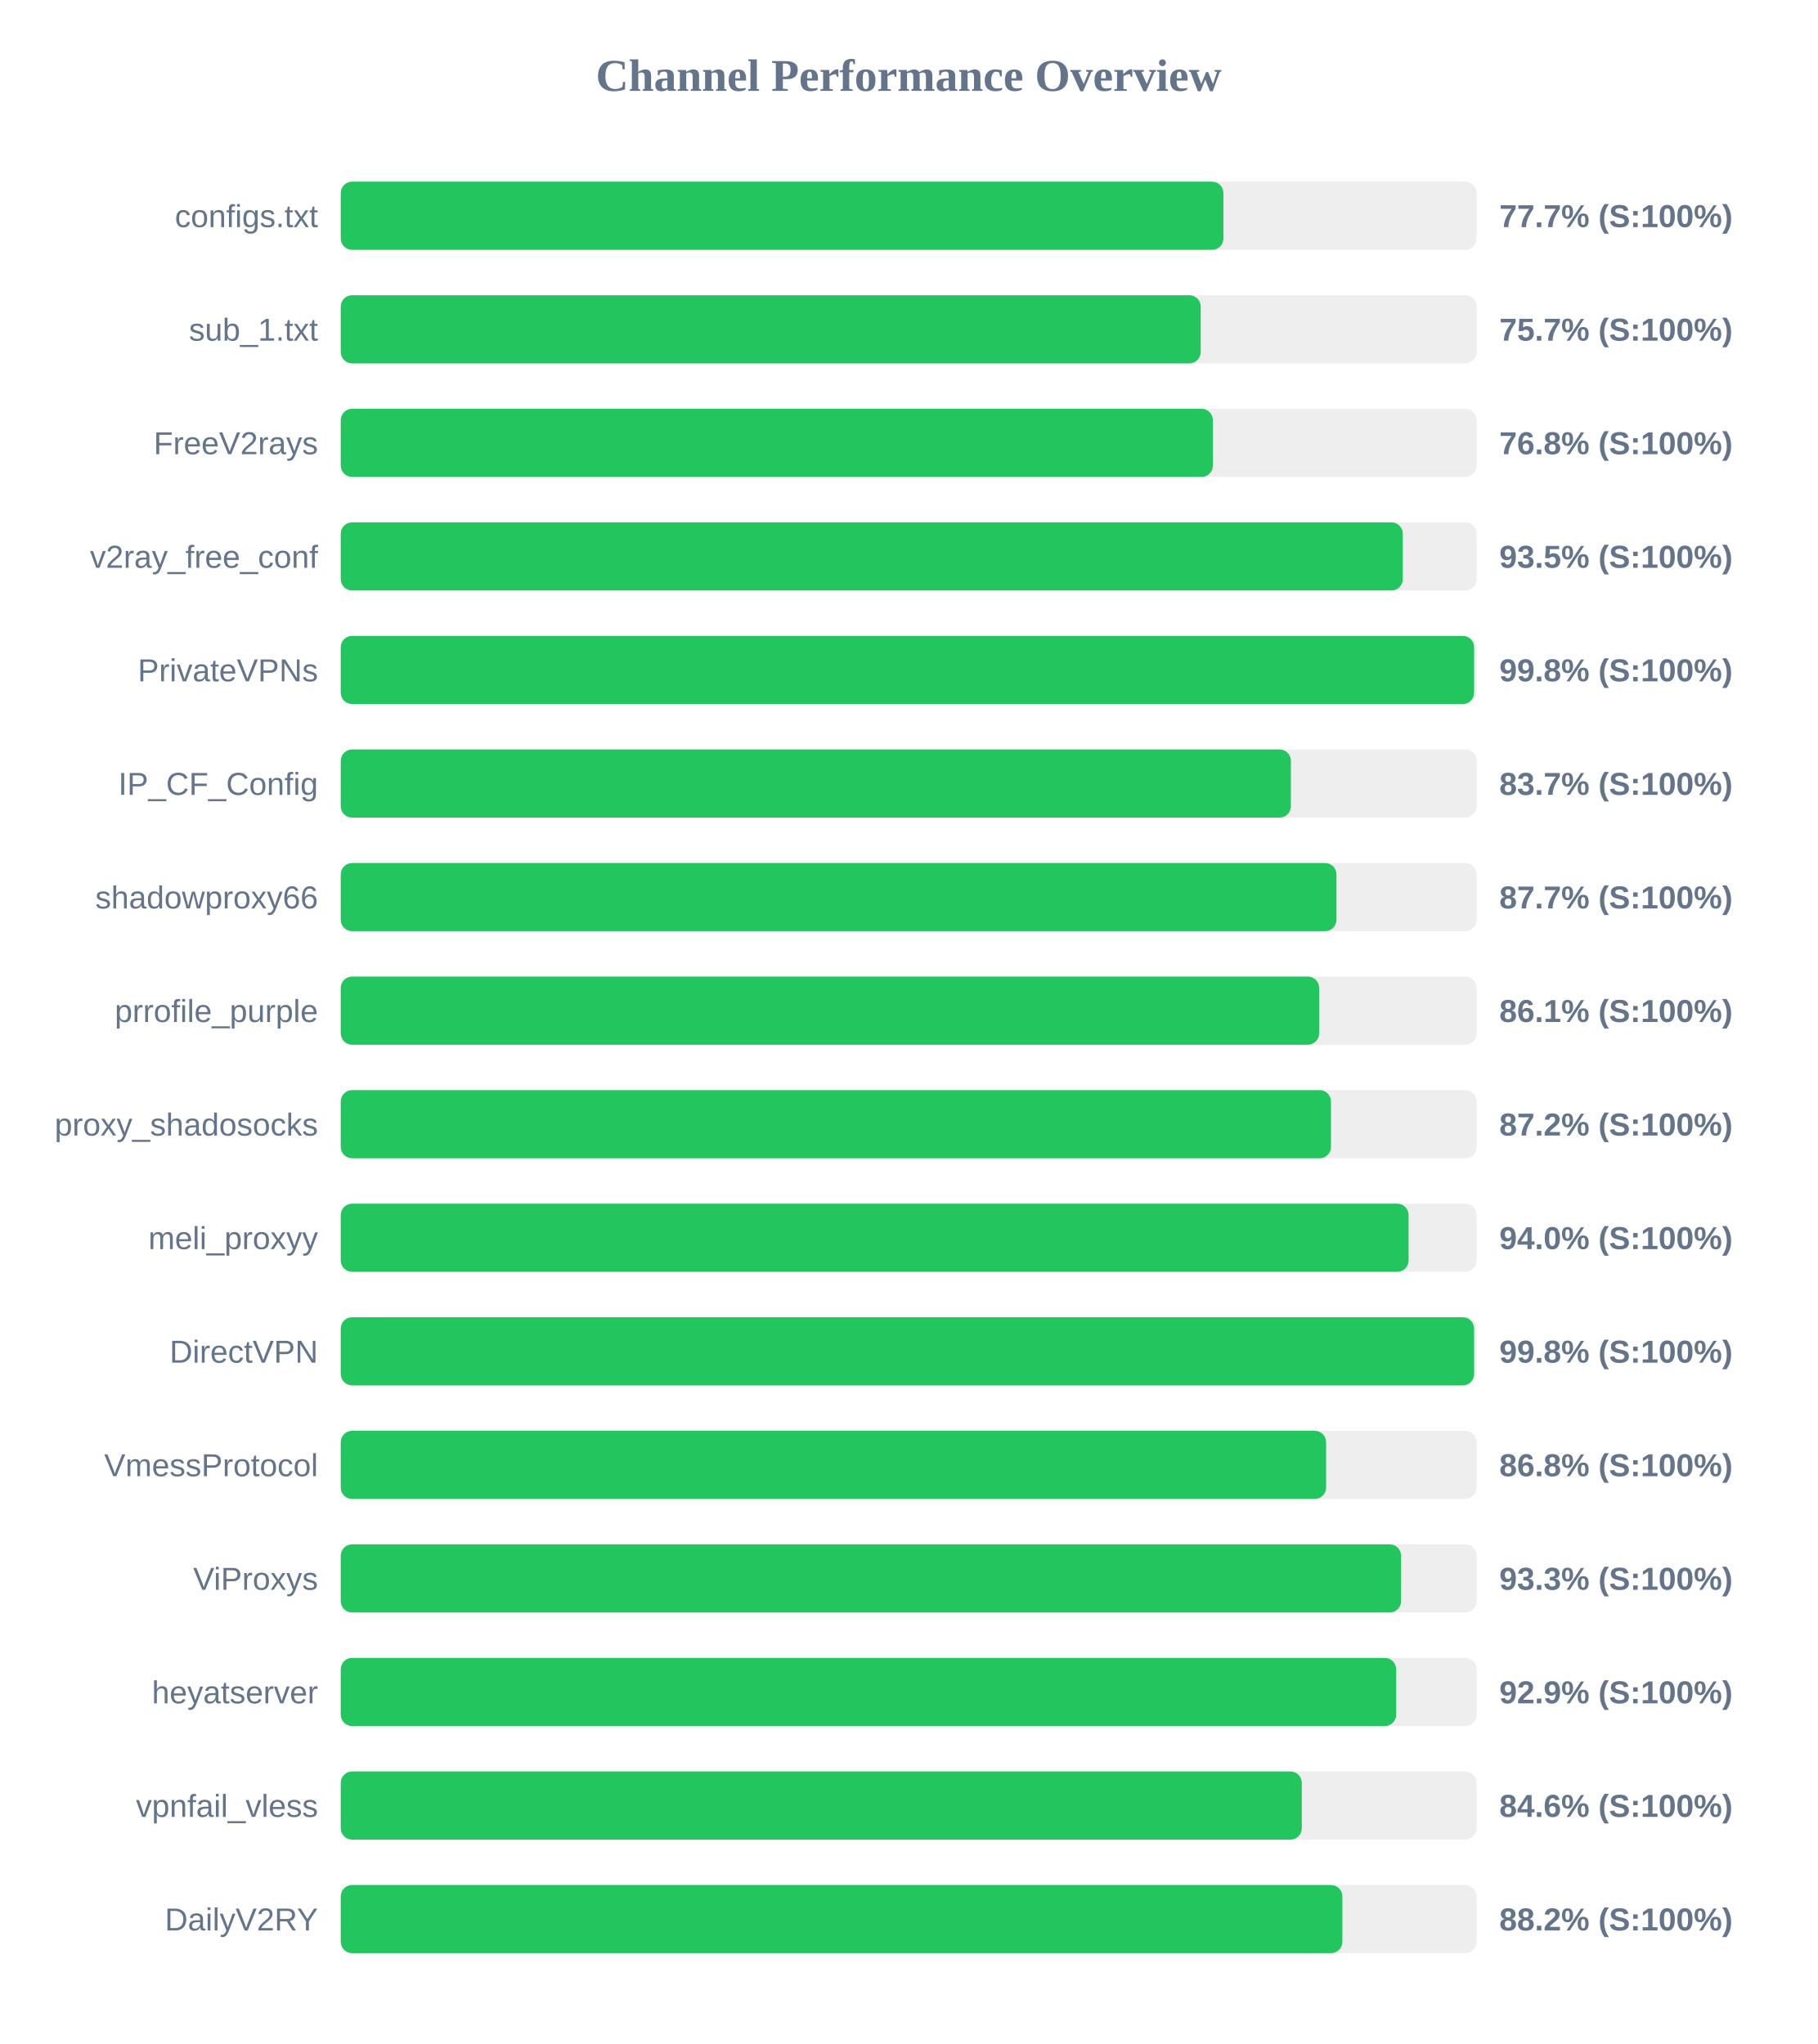
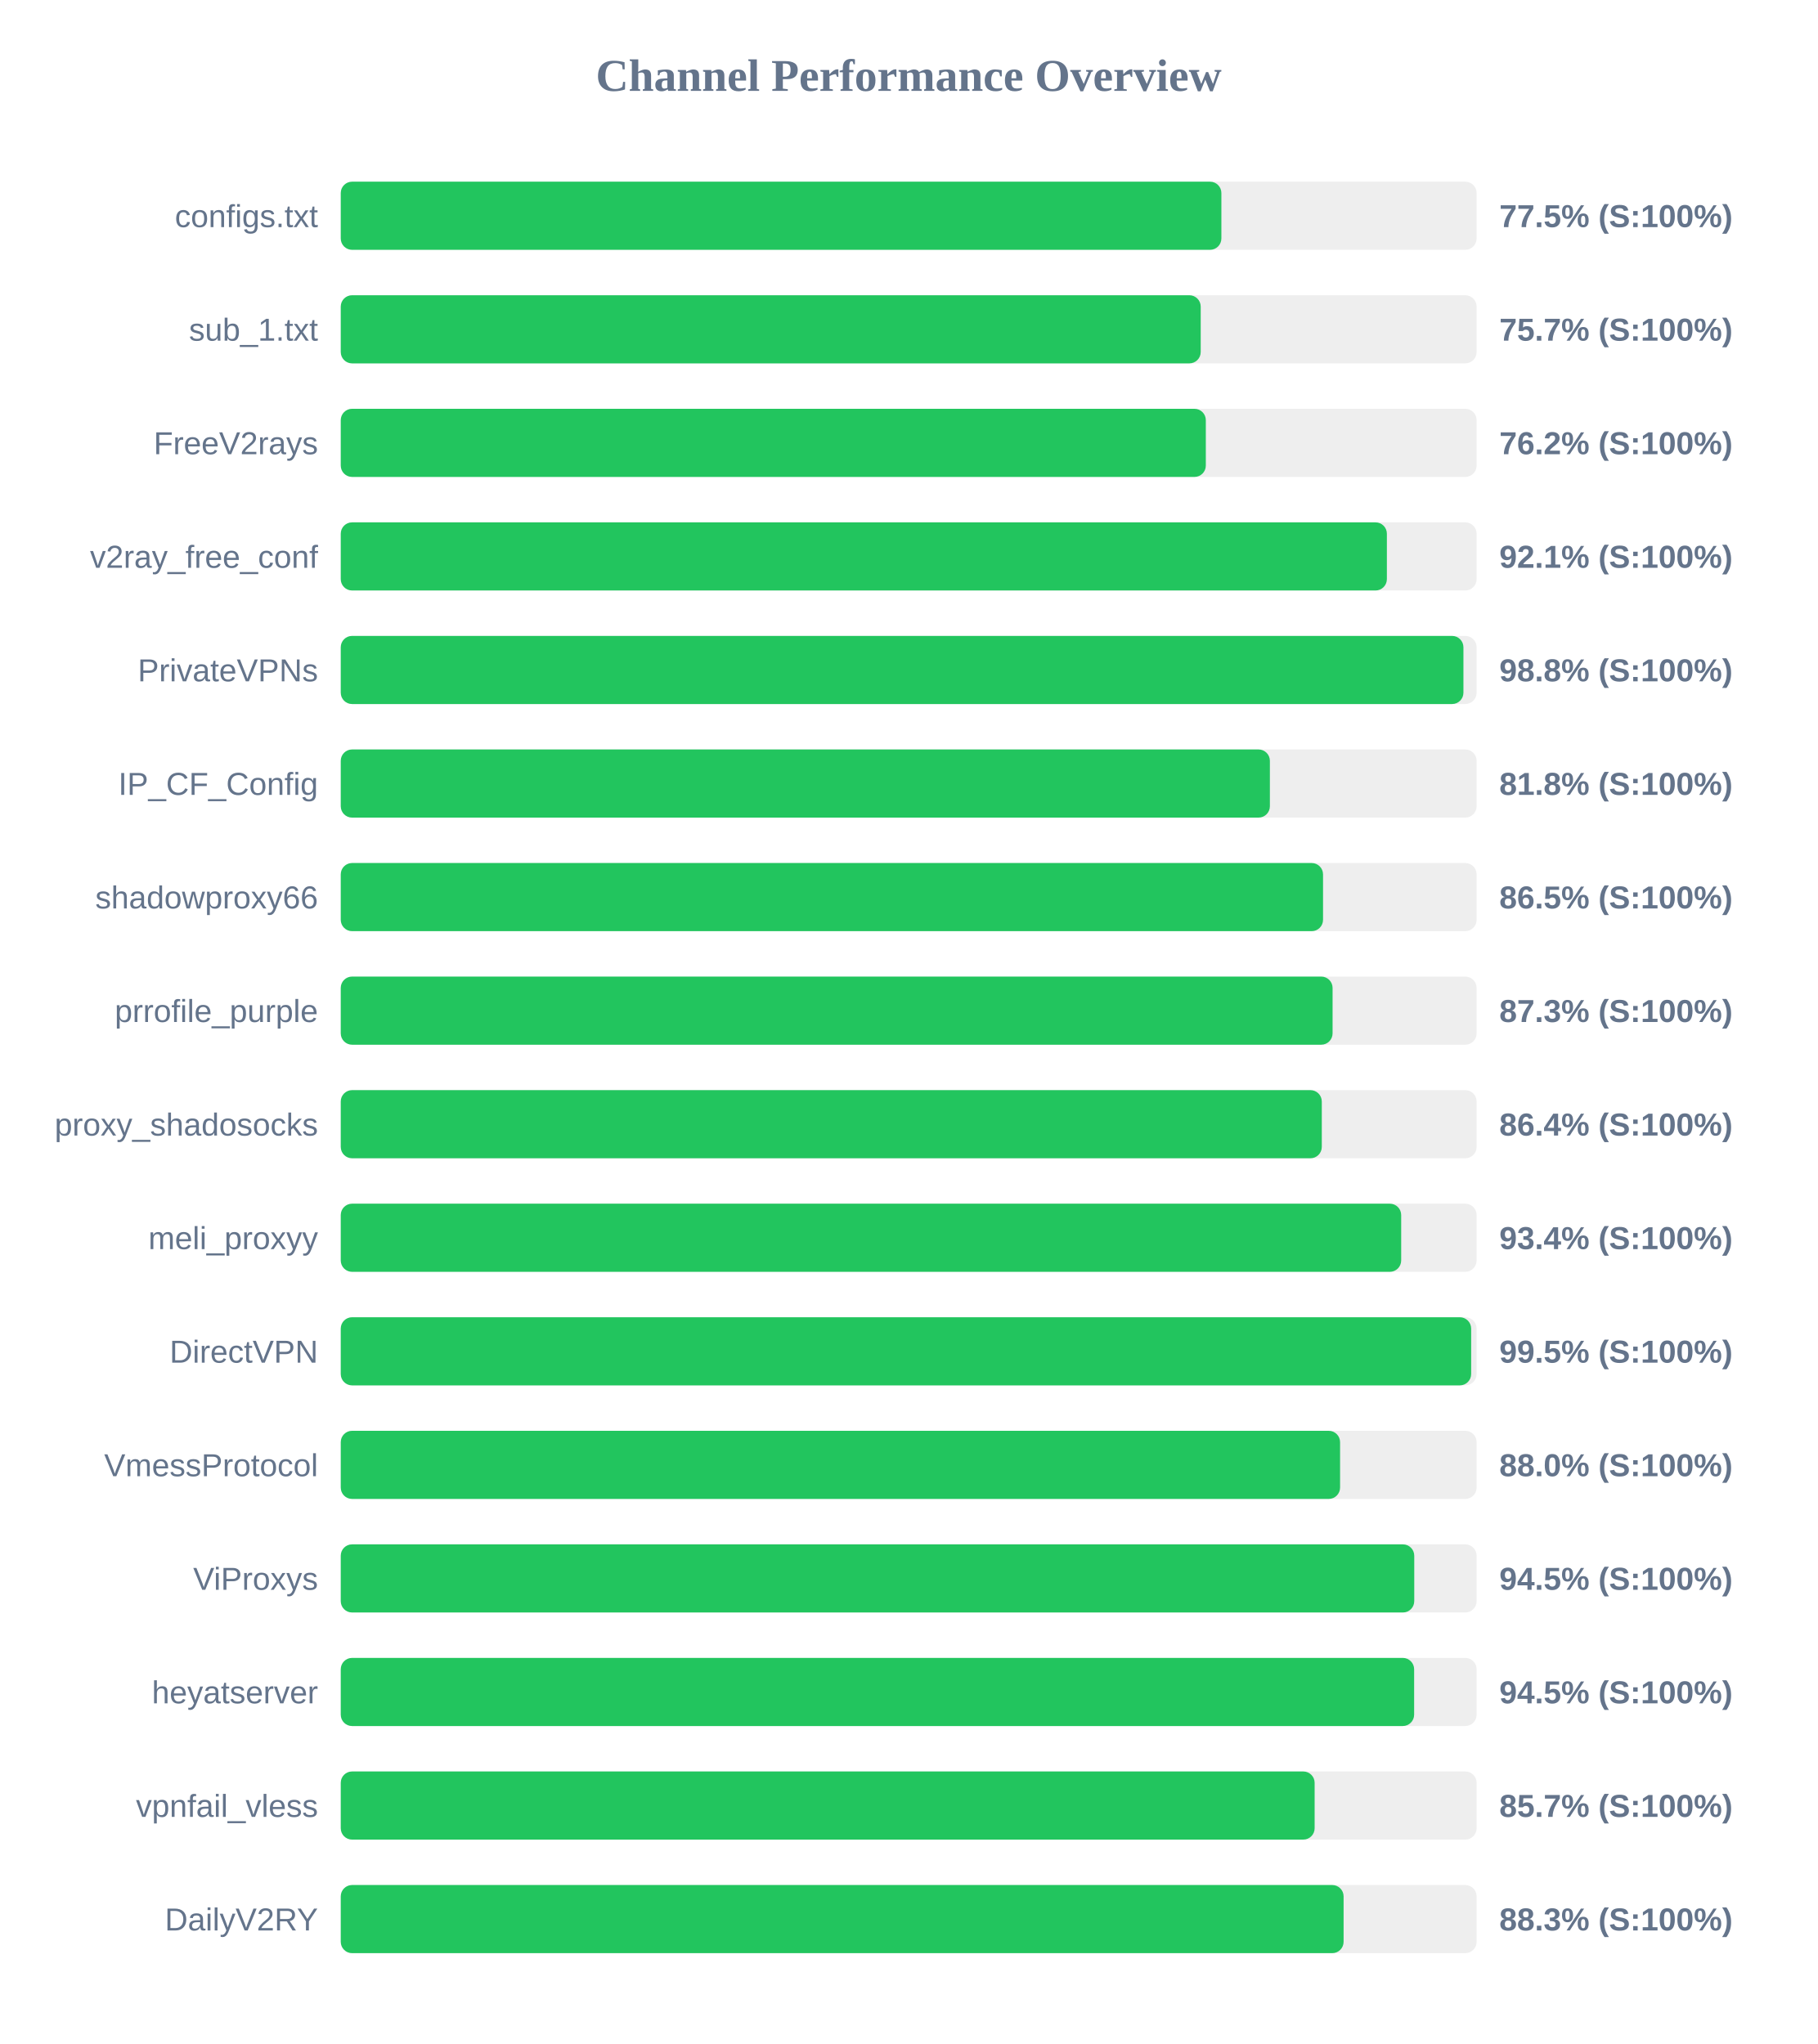
<svg xmlns="http://www.w3.org/2000/svg" width="800" height="900" version="1.1">
  <style>
        .row { font: 14px Arial; fill: #64748b; }
        .score { font: bold 14px Arial; fill: #64748b; }
    </style>
  <text x="400" y="40" text-anchor="middle" font-size="20px" font-weight="bold" fill="#64748b">Channel Performance Overview</text>
  <rect x="150" y="80" width="500" height="30" fill="#eee" rx="5" />
-   <rect x="150" y="80" width="388.55" height="30" fill="#22c55e" rx="5" />
+   <rect x="150" y="80" width="387.65" height="30" fill="#22c55e" rx="5" />
  <text x="140" y="100" text-anchor="end" class="row">configs.txt</text>
-   <text x="660" y="100" text-anchor="start" class="score">77.7% (S:100%)</text>
+   <text x="660" y="100" text-anchor="start" class="score">77.5% (S:100%)</text>
  <rect x="150" y="130" width="500" height="30" fill="#eee" rx="5" />
  <rect x="150" y="130" width="378.55" height="30" fill="#22c55e" rx="5" />
  <text x="140" y="150" text-anchor="end" class="row">sub_1.txt</text>
  <text x="660" y="150" text-anchor="start" class="score">75.7% (S:100%)</text>
  <rect x="150" y="180" width="500" height="30" fill="#eee" rx="5" />
-   <rect x="150" y="180" width="383.9" height="30" fill="#22c55e" rx="5" />
+   <rect x="150" y="180" width="380.8" height="30" fill="#22c55e" rx="5" />
  <text x="140" y="200" text-anchor="end" class="row">FreeV2rays</text>
-   <text x="660" y="200" text-anchor="start" class="score">76.8% (S:100%)</text>
+   <text x="660" y="200" text-anchor="start" class="score">76.2% (S:100%)</text>
  <rect x="150" y="230" width="500" height="30" fill="#eee" rx="5" />
-   <rect x="150" y="230" width="467.5" height="30" fill="#22c55e" rx="5" />
+   <rect x="150" y="230" width="460.5" height="30" fill="#22c55e" rx="5" />
  <text x="140" y="250" text-anchor="end" class="row">v2ray_free_conf</text>
-   <text x="660" y="250" text-anchor="start" class="score">93.5% (S:100%)</text>
+   <text x="660" y="250" text-anchor="start" class="score">92.1% (S:100%)</text>
  <rect x="150" y="280" width="500" height="30" fill="#eee" rx="5" />
-   <rect x="150" y="280" width="498.9" height="30" fill="#22c55e" rx="5" />
+   <rect x="150" y="280" width="494.2" height="30" fill="#22c55e" rx="5" />
  <text x="140" y="300" text-anchor="end" class="row">PrivateVPNs</text>
-   <text x="660" y="300" text-anchor="start" class="score">99.8% (S:100%)</text>
+   <text x="660" y="300" text-anchor="start" class="score">98.8% (S:100%)</text>
  <rect x="150" y="330" width="500" height="30" fill="#eee" rx="5" />
-   <rect x="150" y="330" width="418.25" height="30" fill="#22c55e" rx="5" />
+   <rect x="150" y="330" width="409.0" height="30" fill="#22c55e" rx="5" />
  <text x="140" y="350" text-anchor="end" class="row">IP_CF_Config</text>
-   <text x="660" y="350" text-anchor="start" class="score">83.7% (S:100%)</text>
+   <text x="660" y="350" text-anchor="start" class="score">81.8% (S:100%)</text>
  <rect x="150" y="380" width="500" height="30" fill="#eee" rx="5" />
-   <rect x="150" y="380" width="438.3" height="30" fill="#22c55e" rx="5" />
+   <rect x="150" y="380" width="432.4" height="30" fill="#22c55e" rx="5" />
  <text x="140" y="400" text-anchor="end" class="row">shadowproxy66</text>
-   <text x="660" y="400" text-anchor="start" class="score">87.7% (S:100%)</text>
+   <text x="660" y="400" text-anchor="start" class="score">86.5% (S:100%)</text>
  <rect x="150" y="430" width="500" height="30" fill="#eee" rx="5" />
-   <rect x="150" y="430" width="430.7" height="30" fill="#22c55e" rx="5" />
+   <rect x="150" y="430" width="436.6" height="30" fill="#22c55e" rx="5" />
  <text x="140" y="450" text-anchor="end" class="row">prrofile_purple</text>
-   <text x="660" y="450" text-anchor="start" class="score">86.1% (S:100%)</text>
+   <text x="660" y="450" text-anchor="start" class="score">87.3% (S:100%)</text>
  <rect x="150" y="480" width="500" height="30" fill="#eee" rx="5" />
-   <rect x="150" y="480" width="435.9" height="30" fill="#22c55e" rx="5" />
+   <rect x="150" y="480" width="431.85" height="30" fill="#22c55e" rx="5" />
  <text x="140" y="500" text-anchor="end" class="row">proxy_shadosocks</text>
-   <text x="660" y="500" text-anchor="start" class="score">87.2% (S:100%)</text>
+   <text x="660" y="500" text-anchor="start" class="score">86.4% (S:100%)</text>
  <rect x="150" y="530" width="500" height="30" fill="#eee" rx="5" />
-   <rect x="150" y="530" width="470.05" height="30" fill="#22c55e" rx="5" />
+   <rect x="150" y="530" width="466.8" height="30" fill="#22c55e" rx="5" />
  <text x="140" y="550" text-anchor="end" class="row">meli_proxyy</text>
-   <text x="660" y="550" text-anchor="start" class="score">94.0% (S:100%)</text>
+   <text x="660" y="550" text-anchor="start" class="score">93.4% (S:100%)</text>
  <rect x="150" y="580" width="500" height="30" fill="#eee" rx="5" />
-   <rect x="150" y="580" width="498.9" height="30" fill="#22c55e" rx="5" />
+   <rect x="150" y="580" width="497.6" height="30" fill="#22c55e" rx="5" />
  <text x="140" y="600" text-anchor="end" class="row">DirectVPN</text>
-   <text x="660" y="600" text-anchor="start" class="score">99.8% (S:100%)</text>
+   <text x="660" y="600" text-anchor="start" class="score">99.5% (S:100%)</text>
  <rect x="150" y="630" width="500" height="30" fill="#eee" rx="5" />
-   <rect x="150" y="630" width="433.75" height="30" fill="#22c55e" rx="5" />
+   <rect x="150" y="630" width="439.9" height="30" fill="#22c55e" rx="5" />
  <text x="140" y="650" text-anchor="end" class="row">VmessProtocol</text>
-   <text x="660" y="650" text-anchor="start" class="score">86.8% (S:100%)</text>
+   <text x="660" y="650" text-anchor="start" class="score">88.0% (S:100%)</text>
  <rect x="150" y="680" width="500" height="30" fill="#eee" rx="5" />
-   <rect x="150" y="680" width="466.75" height="30" fill="#22c55e" rx="5" />
+   <rect x="150" y="680" width="472.55" height="30" fill="#22c55e" rx="5" />
  <text x="140" y="700" text-anchor="end" class="row">ViProxys</text>
-   <text x="660" y="700" text-anchor="start" class="score">93.3% (S:100%)</text>
+   <text x="660" y="700" text-anchor="start" class="score">94.5% (S:100%)</text>
  <rect x="150" y="730" width="500" height="30" fill="#eee" rx="5" />
-   <rect x="150" y="730" width="464.6" height="30" fill="#22c55e" rx="5" />
+   <rect x="150" y="730" width="472.5" height="30" fill="#22c55e" rx="5" />
  <text x="140" y="750" text-anchor="end" class="row">heyatserver</text>
-   <text x="660" y="750" text-anchor="start" class="score">92.9% (S:100%)</text>
+   <text x="660" y="750" text-anchor="start" class="score">94.5% (S:100%)</text>
  <rect x="150" y="780" width="500" height="30" fill="#eee" rx="5" />
-   <rect x="150" y="780" width="423.05" height="30" fill="#22c55e" rx="5" />
+   <rect x="150" y="780" width="428.7" height="30" fill="#22c55e" rx="5" />
  <text x="140" y="800" text-anchor="end" class="row">vpnfail_vless</text>
-   <text x="660" y="800" text-anchor="start" class="score">84.6% (S:100%)</text>
+   <text x="660" y="800" text-anchor="start" class="score">85.7% (S:100%)</text>
  <rect x="150" y="830" width="500" height="30" fill="#eee" rx="5" />
-   <rect x="150" y="830" width="440.9" height="30" fill="#22c55e" rx="5" />
+   <rect x="150" y="830" width="441.45" height="30" fill="#22c55e" rx="5" />
  <text x="140" y="850" text-anchor="end" class="row">DailyV2RY</text>
-   <text x="660" y="850" text-anchor="start" class="score">88.2% (S:100%)</text>
+   <text x="660" y="850" text-anchor="start" class="score">88.3% (S:100%)</text>
</svg>
